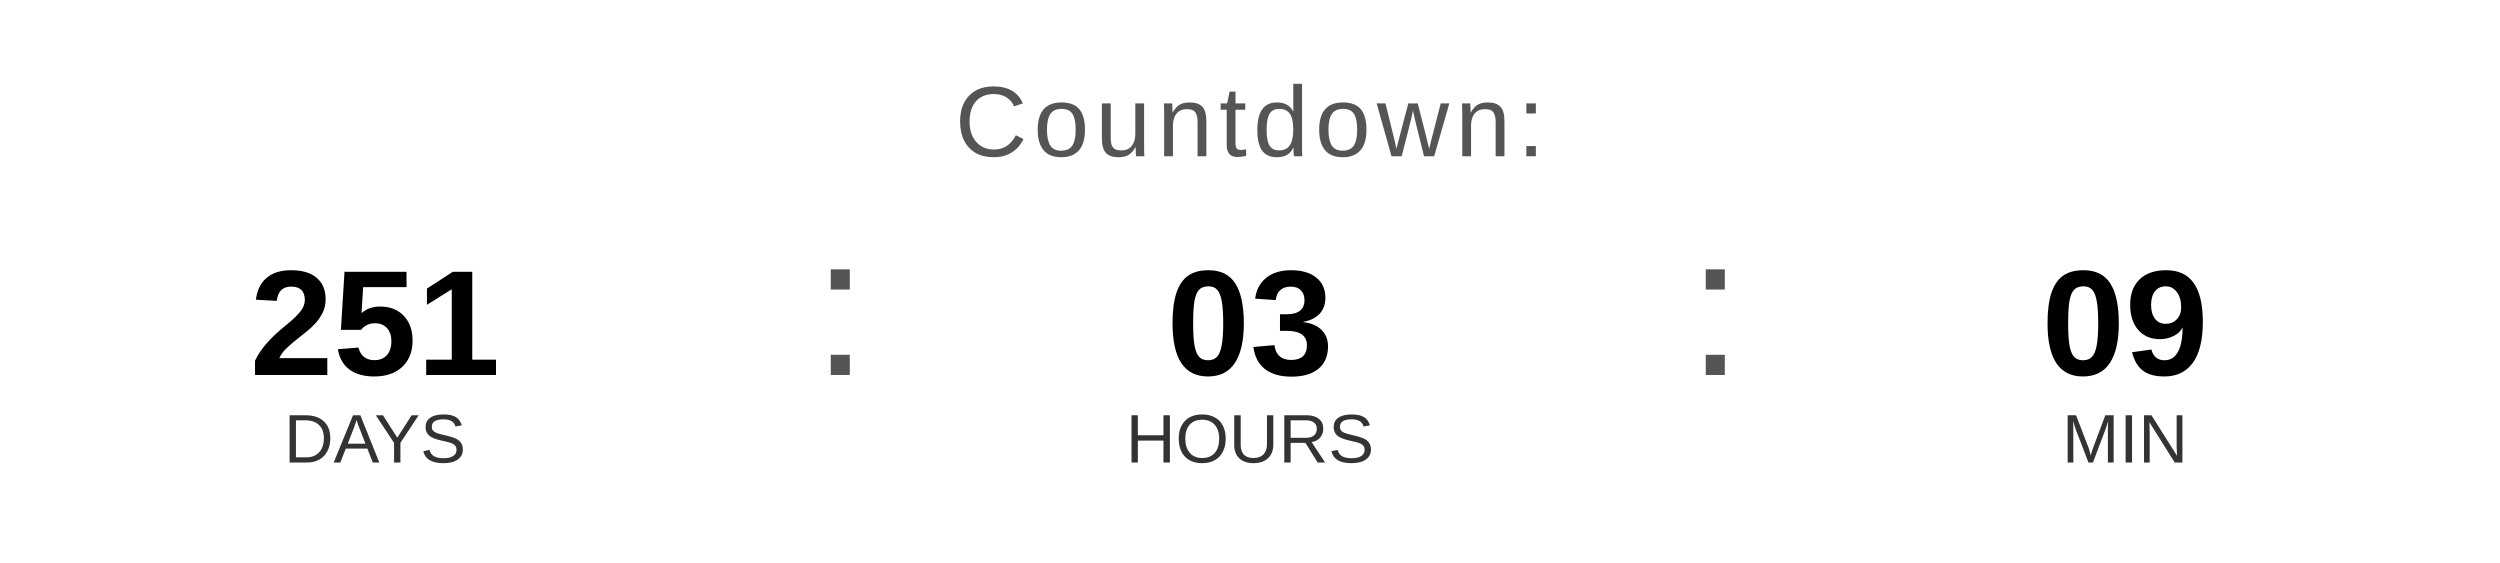
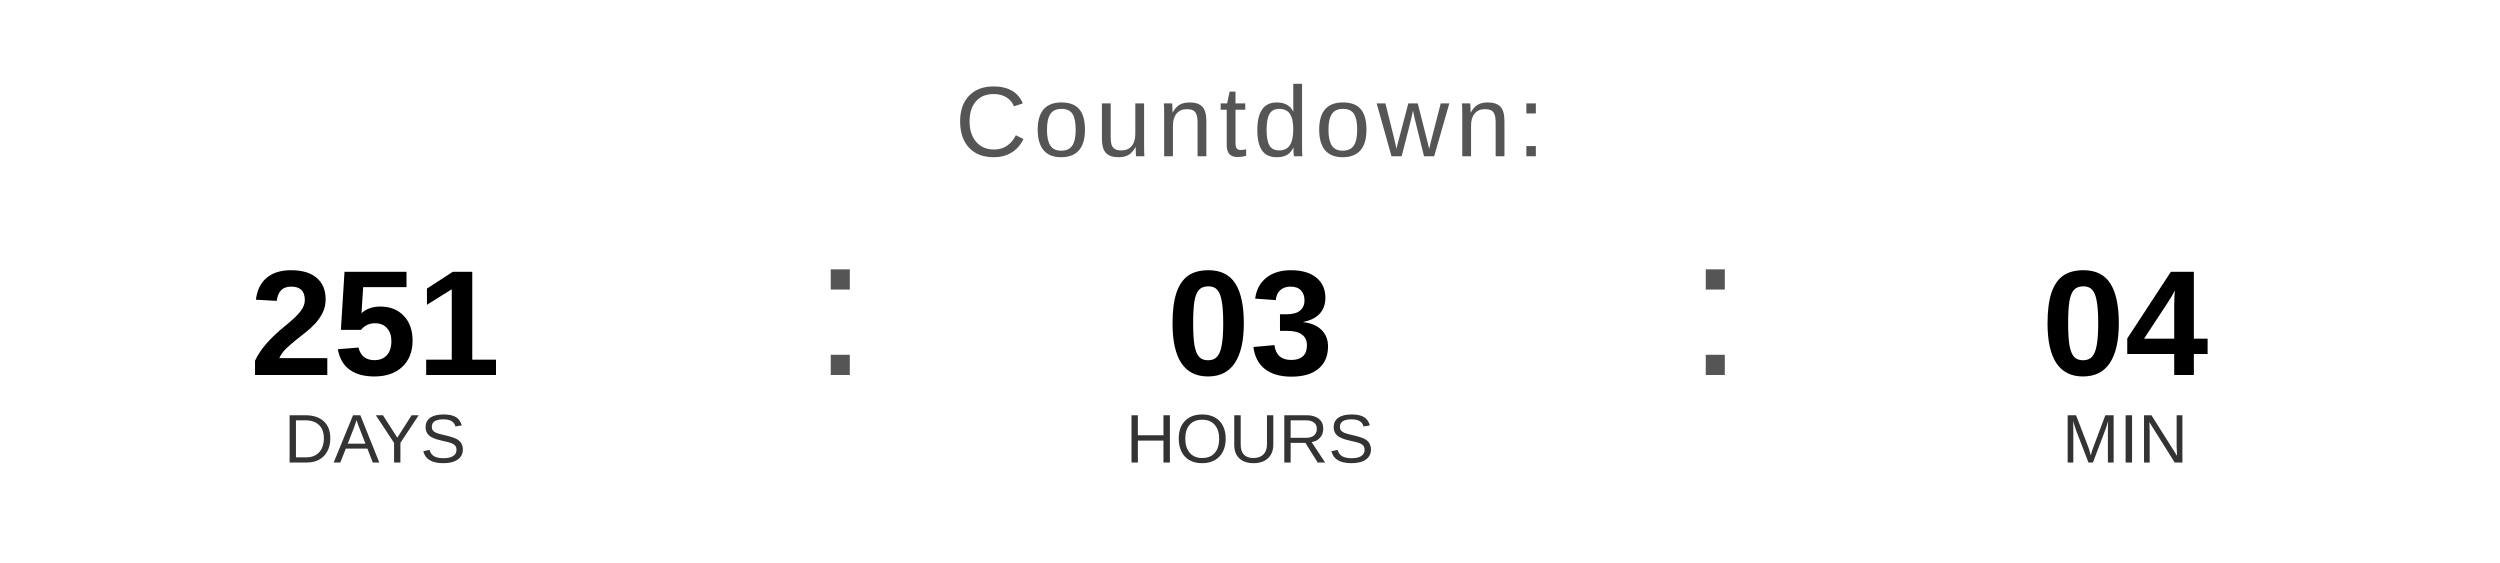
<svg xmlns="http://www.w3.org/2000/svg" width="400" height="90" viewBox="0 0 400 90">
  <text x="200" y="25" font-family="Arial, Helvetica, sans-serif" font-size="16" fill="#555555" text-anchor="middle" letter-spacing="1">
    Countdown:
  </text>
  <text x="60" y="60" font-family="Arial, Helvetica, sans-serif" font-size="24" font-weight="bold" fill="#000000" text-anchor="middle">251</text>
  <text x="60" y="74" font-family="Arial, Helvetica, sans-serif" font-size="11" fill="#333333" text-anchor="middle">DAYS</text>
  <text x="130" y="60" font-family="Arial, sans-serif" font-size="32" fill="#555555">:</text>
  <text x="200" y="60" font-family="Arial, Helvetica, sans-serif" font-size="24" font-weight="bold" fill="#000000" text-anchor="middle">03</text>
  <text x="200" y="74" font-family="Arial, Helvetica, sans-serif" font-size="11" fill="#333333" text-anchor="middle">HOURS</text>
  <text x="270" y="60" font-family="Arial, sans-serif" font-size="32" fill="#555555">:</text>
-   <text x="340" y="60" font-family="Arial, Helvetica, sans-serif" font-size="24" font-weight="bold" fill="#000000" text-anchor="middle">09</text>
+   <text x="340" y="60" font-family="Arial, Helvetica, sans-serif" font-size="24" font-weight="bold" fill="#000000" text-anchor="middle">04</text>
  <text x="340" y="74" font-family="Arial, Helvetica, sans-serif" font-size="11" fill="#333333" text-anchor="middle">MIN</text>
</svg>
